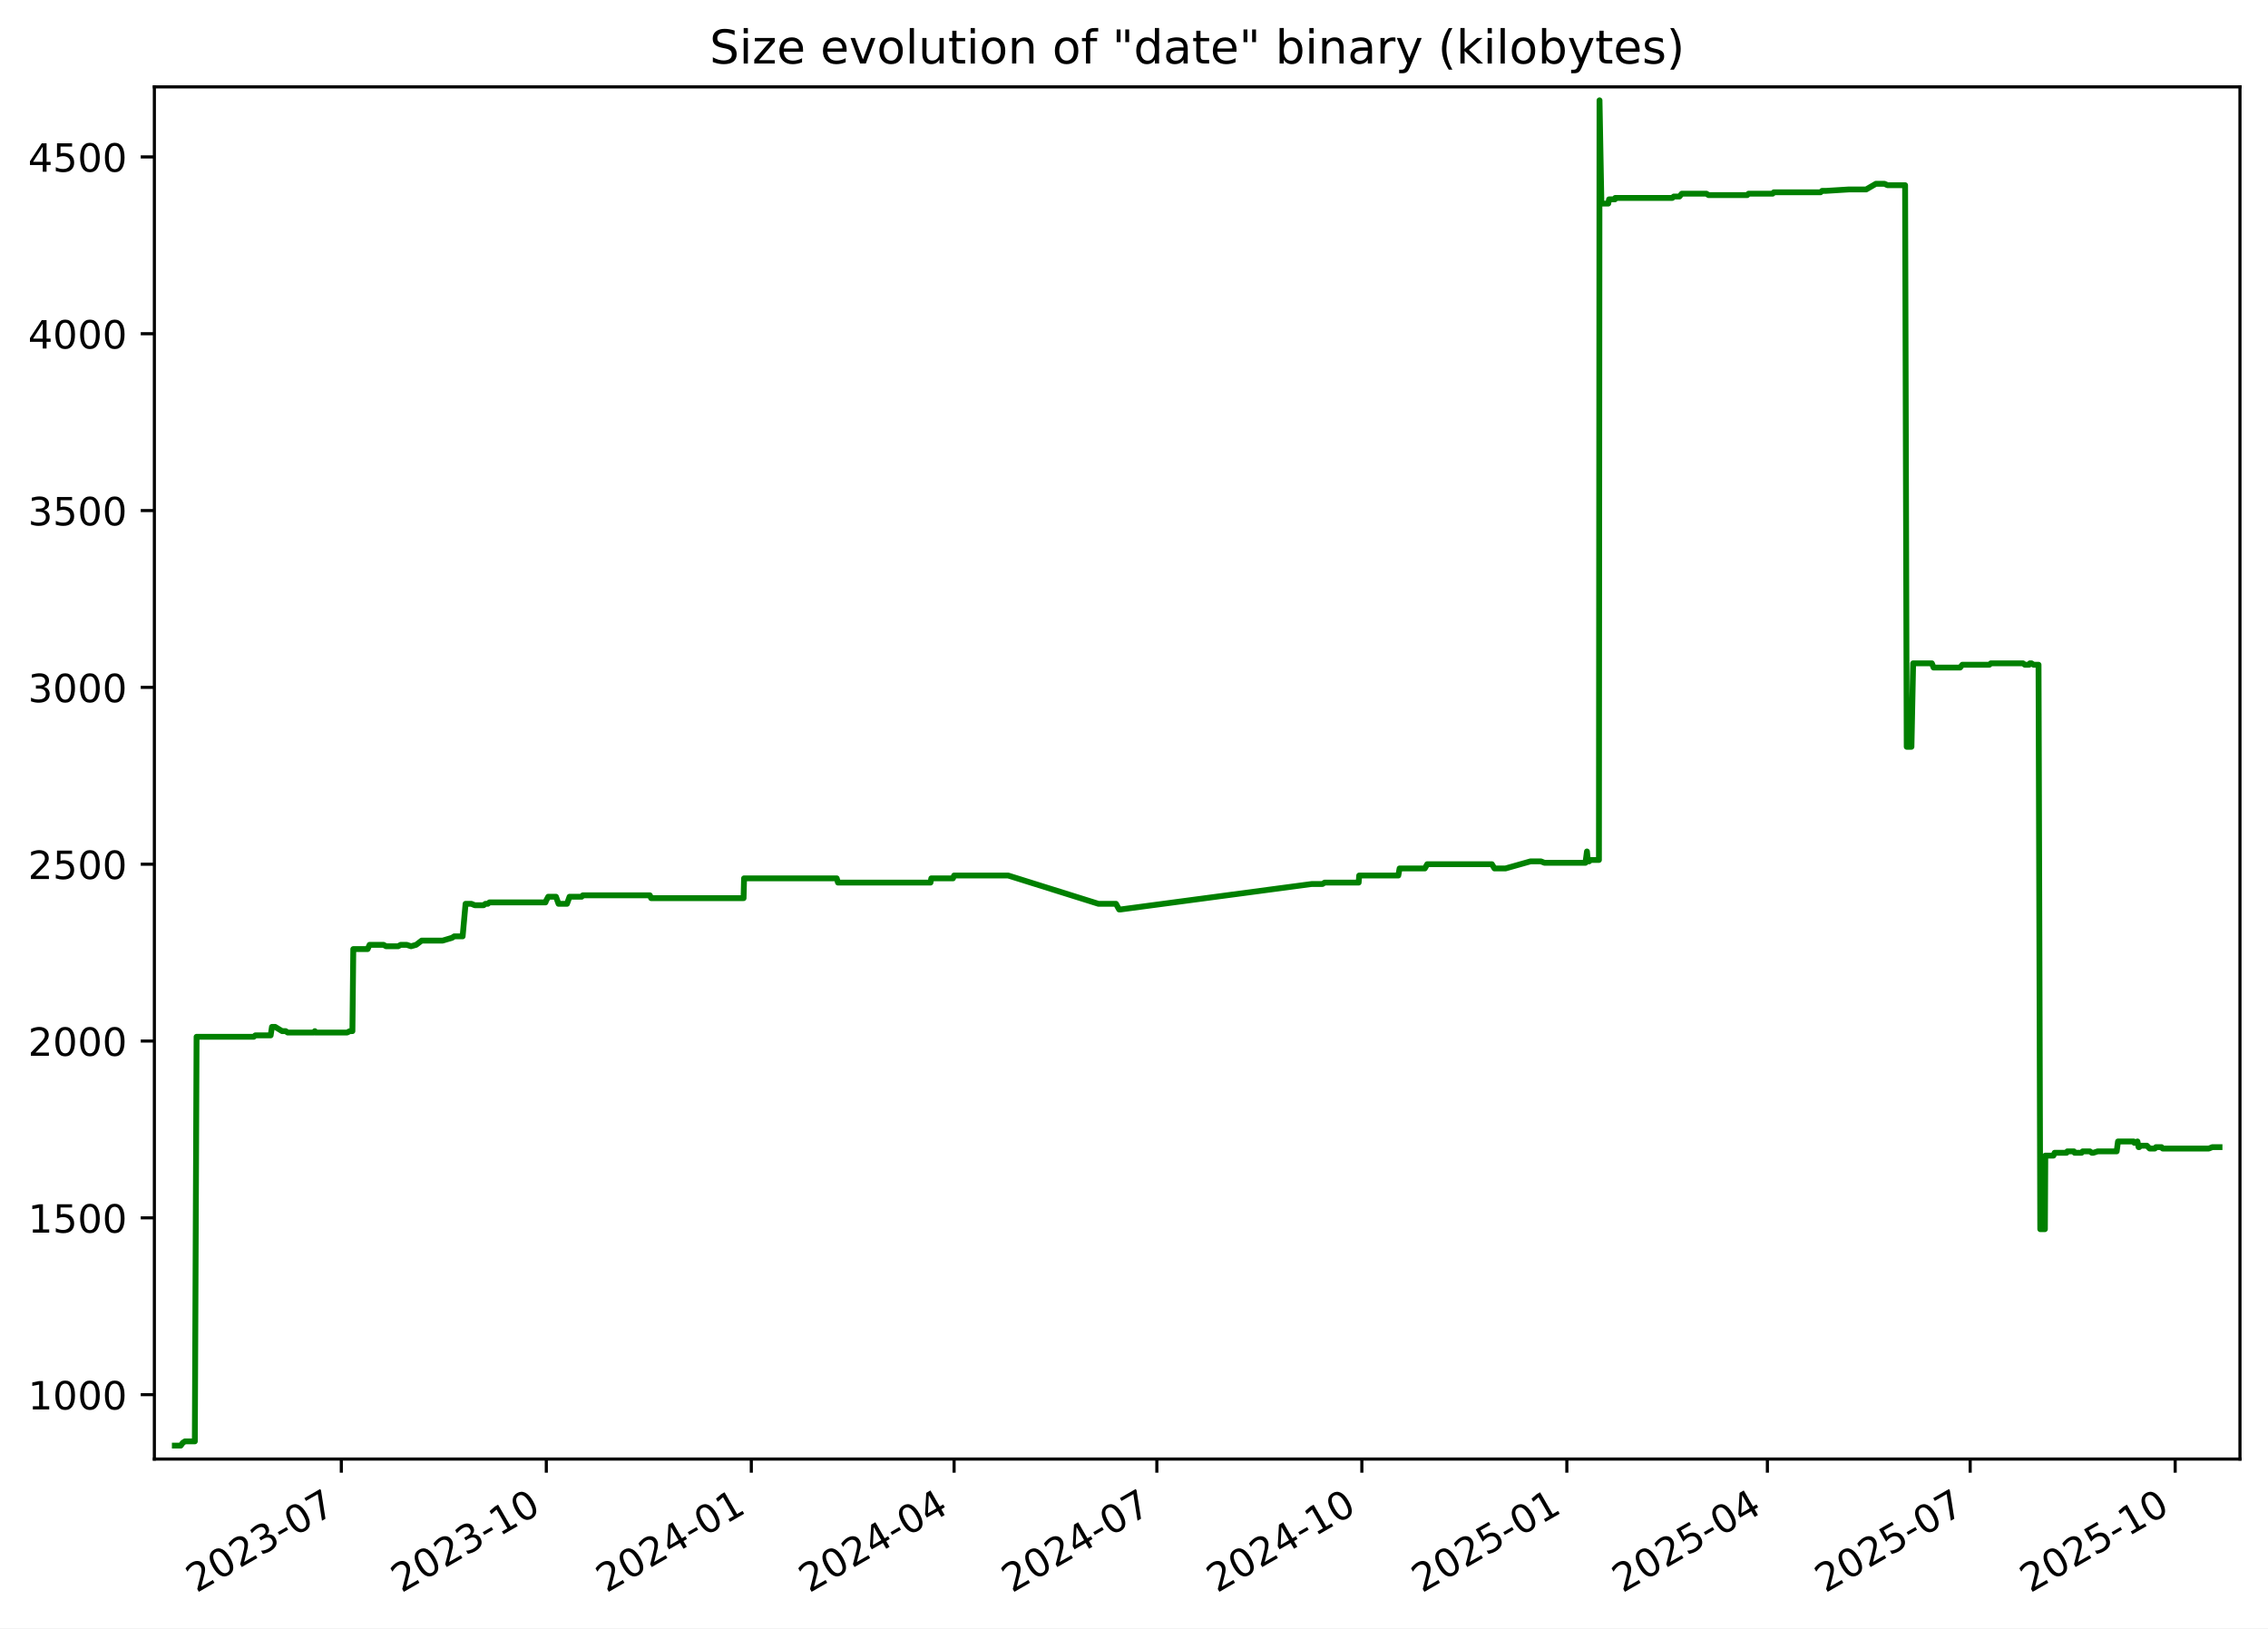
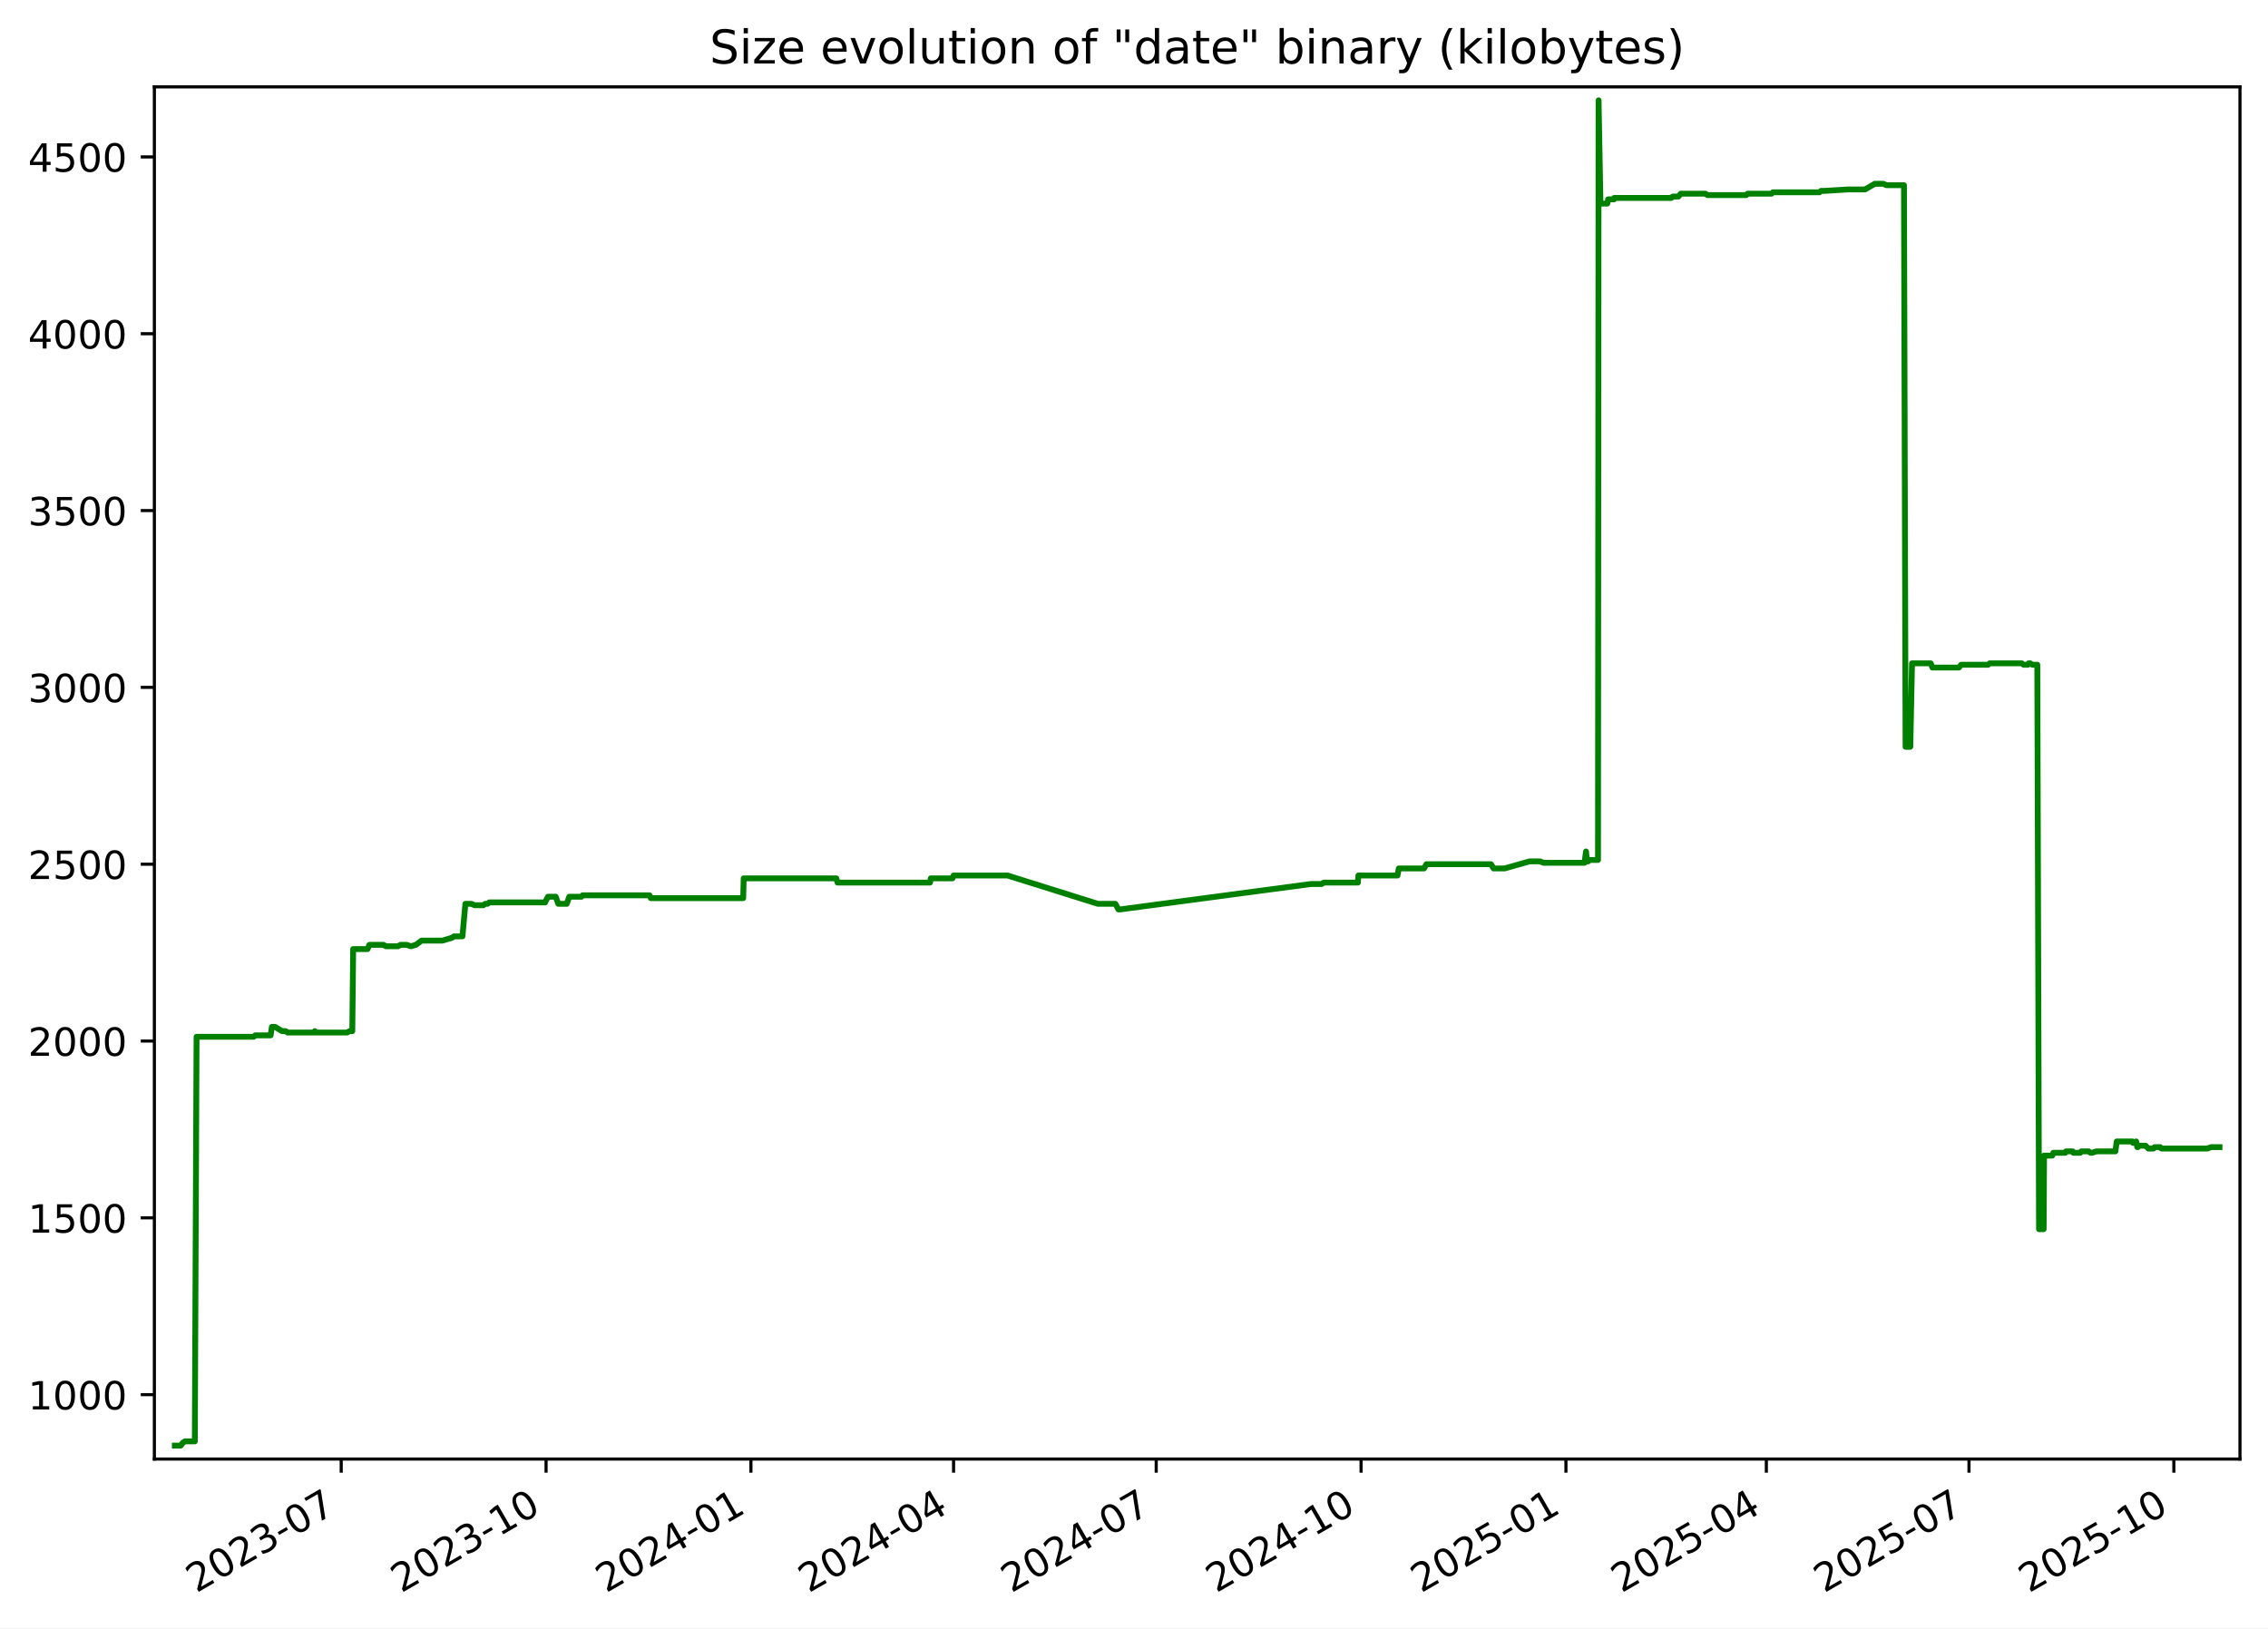
<svg xmlns="http://www.w3.org/2000/svg" xmlns:xlink="http://www.w3.org/1999/xlink" width="582.53pt" height="418.303pt" viewBox="0 0 582.53 418.303" version="1.1">
  <defs>
    <style type="text/css">*{stroke-linejoin: round; stroke-linecap: butt}</style>
  </defs>
  <g id="figure_1">
    <g id="patch_1">
      <path d="M -0 418.303  L 582.53 418.303  L 582.53 0  L -0 0  z " style="fill: #ffffff" />
    </g>
    <g id="axes_1">
      <g id="patch_2">
        <path d="M 39.65 374.83  L 575.33 374.83  L 575.33 22.318  L 39.65 22.318  z " style="fill: #ffffff" />
      </g>
      <g id="matplotlib.axis_1">
        <g id="xtick_1">
          <g id="line2d_1">
            <defs>
-               <path id="m3a521bac9c" d="M 0 0  L 0 3.5  " style="stroke: #000000; stroke-width: 0.8" />
+               <path id="m06712835b5" d="M 0 0  L 0 3.5  " style="stroke: #000000; stroke-width: 0.8" />
            </defs>
            <g>
-               <use xlink:href="#m3a521bac9c" x="87.666" y="374.83" style="stroke: #000000; stroke-width: 0.8" />
+               <use xlink:href="#m06712835b5" x="87.638" y="374.83" style="stroke: #000000; stroke-width: 0.8" />
            </g>
          </g>
          <g id="text_1">
-             <g transform="translate(50.44102 409.302) rotate(-30) scale(0.1 -0.1)">
+             <g transform="translate(50.41283 409.302) rotate(-30) scale(0.1 -0.1)">
              <defs>
                <path id="DejaVuSans-32" d="M 1228 531  L 3431 531  L 3431 0  L 469 0  L 469 531  Q 828 903 1448 1529  Q 2069 2156 2228 2338  Q 2531 2678 2651 2914  Q 2772 3150 2772 3378  Q 2772 3750 2511 3984  Q 2250 4219 1831 4219  Q 1534 4219 1204 4116  Q 875 4013 500 3803  L 500 4441  Q 881 4594 1212 4672  Q 1544 4750 1819 4750  Q 2544 4750 2975 4387  Q 3406 4025 3406 3419  Q 3406 3131 3298 2873  Q 3191 2616 2906 2266  Q 2828 2175 2409 1742  Q 1991 1309 1228 531  z " transform="scale(0.015625)" />
                <path id="DejaVuSans-30" d="M 2034 4250  Q 1547 4250 1301 3770  Q 1056 3291 1056 2328  Q 1056 1369 1301 889  Q 1547 409 2034 409  Q 2525 409 2770 889  Q 3016 1369 3016 2328  Q 3016 3291 2770 3770  Q 2525 4250 2034 4250  z M 2034 4750  Q 2819 4750 3233 4129  Q 3647 3509 3647 2328  Q 3647 1150 3233 529  Q 2819 -91 2034 -91  Q 1250 -91 836 529  Q 422 1150 422 2328  Q 422 3509 836 4129  Q 1250 4750 2034 4750  z " transform="scale(0.015625)" />
                <path id="DejaVuSans-33" d="M 2597 2516  Q 3050 2419 3304 2112  Q 3559 1806 3559 1356  Q 3559 666 3084 287  Q 2609 -91 1734 -91  Q 1441 -91 1130 -33  Q 819 25 488 141  L 488 750  Q 750 597 1062 519  Q 1375 441 1716 441  Q 2309 441 2620 675  Q 2931 909 2931 1356  Q 2931 1769 2642 2001  Q 2353 2234 1838 2234  L 1294 2234  L 1294 2753  L 1863 2753  Q 2328 2753 2575 2939  Q 2822 3125 2822 3475  Q 2822 3834 2567 4026  Q 2313 4219 1838 4219  Q 1578 4219 1281 4162  Q 984 4106 628 3988  L 628 4550  Q 988 4650 1302 4700  Q 1616 4750 1894 4750  Q 2613 4750 3031 4423  Q 3450 4097 3450 3541  Q 3450 3153 3228 2886  Q 3006 2619 2597 2516  z " transform="scale(0.015625)" />
                <path id="DejaVuSans-2d" d="M 313 2009  L 1997 2009  L 1997 1497  L 313 1497  L 313 2009  z " transform="scale(0.015625)" />
                <path id="DejaVuSans-37" d="M 525 4666  L 3525 4666  L 3525 4397  L 1831 0  L 1172 0  L 2766 4134  L 525 4134  L 525 4666  z " transform="scale(0.015625)" />
              </defs>
              <use xlink:href="#DejaVuSans-32" />
              <use xlink:href="#DejaVuSans-30" x="63.623" />
              <use xlink:href="#DejaVuSans-32" x="127.246" />
              <use xlink:href="#DejaVuSans-33" x="190.869" />
              <use xlink:href="#DejaVuSans-2d" x="254.492" />
              <use xlink:href="#DejaVuSans-30" x="290.576" />
              <use xlink:href="#DejaVuSans-37" x="354.199" />
            </g>
          </g>
        </g>
        <g id="xtick_2">
          <g id="line2d_2">
            <g>
-               <use xlink:href="#m3a521bac9c" x="140.319" y="374.83" style="stroke: #000000; stroke-width: 0.8" />
+               <use xlink:href="#m06712835b5" x="140.256" y="374.83" style="stroke: #000000; stroke-width: 0.8" />
            </g>
          </g>
          <g id="text_2">
-             <g transform="translate(103.0944 409.302) rotate(-30) scale(0.1 -0.1)">
+             <g transform="translate(103.0316 409.302) rotate(-30) scale(0.1 -0.1)">
              <defs>
                <path id="DejaVuSans-31" d="M 794 531  L 1825 531  L 1825 4091  L 703 3866  L 703 4441  L 1819 4666  L 2450 4666  L 2450 531  L 3481 531  L 3481 0  L 794 0  L 794 531  z " transform="scale(0.015625)" />
              </defs>
              <use xlink:href="#DejaVuSans-32" />
              <use xlink:href="#DejaVuSans-30" x="63.623" />
              <use xlink:href="#DejaVuSans-32" x="127.246" />
              <use xlink:href="#DejaVuSans-33" x="190.869" />
              <use xlink:href="#DejaVuSans-2d" x="254.492" />
              <use xlink:href="#DejaVuSans-31" x="290.576" />
              <use xlink:href="#DejaVuSans-30" x="354.199" />
            </g>
          </g>
        </g>
        <g id="xtick_3">
          <g id="line2d_3">
            <g>
-               <use xlink:href="#m3a521bac9c" x="192.973" y="374.83" style="stroke: #000000; stroke-width: 0.8" />
+               <use xlink:href="#m06712835b5" x="192.875" y="374.83" style="stroke: #000000; stroke-width: 0.8" />
            </g>
          </g>
          <g id="text_3">
-             <g transform="translate(155.7479 409.302) rotate(-30) scale(0.1 -0.1)">
+             <g transform="translate(155.6503 409.302) rotate(-30) scale(0.1 -0.1)">
              <defs>
                <path id="DejaVuSans-34" d="M 2419 4116  L 825 1625  L 2419 1625  L 2419 4116  z M 2253 4666  L 3047 4666  L 3047 1625  L 3713 1625  L 3713 1100  L 3047 1100  L 3047 0  L 2419 0  L 2419 1100  L 313 1100  L 313 1709  L 2253 4666  z " transform="scale(0.015625)" />
              </defs>
              <use xlink:href="#DejaVuSans-32" />
              <use xlink:href="#DejaVuSans-30" x="63.623" />
              <use xlink:href="#DejaVuSans-32" x="127.246" />
              <use xlink:href="#DejaVuSans-34" x="190.869" />
              <use xlink:href="#DejaVuSans-2d" x="254.492" />
              <use xlink:href="#DejaVuSans-30" x="290.576" />
              <use xlink:href="#DejaVuSans-31" x="354.199" />
            </g>
          </g>
        </g>
        <g id="xtick_4">
          <g id="line2d_4">
            <g>
-               <use xlink:href="#m3a521bac9c" x="245.054" y="374.83" style="stroke: #000000; stroke-width: 0.8" />
+               <use xlink:href="#m06712835b5" x="244.922" y="374.83" style="stroke: #000000; stroke-width: 0.8" />
            </g>
          </g>
          <g id="text_4">
-             <g transform="translate(207.829 409.302) rotate(-30) scale(0.1 -0.1)">
+             <g transform="translate(207.6971 409.302) rotate(-30) scale(0.1 -0.1)">
              <use xlink:href="#DejaVuSans-32" />
              <use xlink:href="#DejaVuSans-30" x="63.623" />
              <use xlink:href="#DejaVuSans-32" x="127.246" />
              <use xlink:href="#DejaVuSans-34" x="190.869" />
              <use xlink:href="#DejaVuSans-2d" x="254.492" />
              <use xlink:href="#DejaVuSans-30" x="290.576" />
              <use xlink:href="#DejaVuSans-34" x="354.199" />
            </g>
          </g>
        </g>
        <g id="xtick_5">
          <g id="line2d_5">
            <g>
-               <use xlink:href="#m3a521bac9c" x="297.135" y="374.83" style="stroke: #000000; stroke-width: 0.8" />
+               <use xlink:href="#m06712835b5" x="296.969" y="374.83" style="stroke: #000000; stroke-width: 0.8" />
            </g>
          </g>
          <g id="text_5">
-             <g transform="translate(259.9101 409.302) rotate(-30) scale(0.1 -0.1)">
+             <g transform="translate(259.7439 409.302) rotate(-30) scale(0.1 -0.1)">
              <use xlink:href="#DejaVuSans-32" />
              <use xlink:href="#DejaVuSans-30" x="63.623" />
              <use xlink:href="#DejaVuSans-32" x="127.246" />
              <use xlink:href="#DejaVuSans-34" x="190.869" />
              <use xlink:href="#DejaVuSans-2d" x="254.492" />
              <use xlink:href="#DejaVuSans-30" x="290.576" />
              <use xlink:href="#DejaVuSans-37" x="354.199" />
            </g>
          </g>
        </g>
        <g id="xtick_6">
          <g id="line2d_6">
            <g>
-               <use xlink:href="#m3a521bac9c" x="349.788" y="374.83" style="stroke: #000000; stroke-width: 0.8" />
+               <use xlink:href="#m06712835b5" x="349.587" y="374.83" style="stroke: #000000; stroke-width: 0.8" />
            </g>
          </g>
          <g id="text_6">
-             <g transform="translate(312.5635 409.302) rotate(-30) scale(0.1 -0.1)">
+             <g transform="translate(312.3626 409.302) rotate(-30) scale(0.1 -0.1)">
              <use xlink:href="#DejaVuSans-32" />
              <use xlink:href="#DejaVuSans-30" x="63.623" />
              <use xlink:href="#DejaVuSans-32" x="127.246" />
              <use xlink:href="#DejaVuSans-34" x="190.869" />
              <use xlink:href="#DejaVuSans-2d" x="254.492" />
              <use xlink:href="#DejaVuSans-31" x="290.576" />
              <use xlink:href="#DejaVuSans-30" x="354.199" />
            </g>
          </g>
        </g>
        <g id="xtick_7">
          <g id="line2d_7">
            <g>
-               <use xlink:href="#m3a521bac9c" x="402.442" y="374.83" style="stroke: #000000; stroke-width: 0.8" />
+               <use xlink:href="#m06712835b5" x="402.206" y="374.83" style="stroke: #000000; stroke-width: 0.8" />
            </g>
          </g>
          <g id="text_7">
-             <g transform="translate(365.2169 409.302) rotate(-30) scale(0.1 -0.1)">
+             <g transform="translate(364.9813 409.302) rotate(-30) scale(0.1 -0.1)">
              <defs>
                <path id="DejaVuSans-35" d="M 691 4666  L 3169 4666  L 3169 4134  L 1269 4134  L 1269 2991  Q 1406 3038 1543 3061  Q 1681 3084 1819 3084  Q 2600 3084 3056 2656  Q 3513 2228 3513 1497  Q 3513 744 3044 326  Q 2575 -91 1722 -91  Q 1428 -91 1123 -41  Q 819 9 494 109  L 494 744  Q 775 591 1075 516  Q 1375 441 1709 441  Q 2250 441 2565 725  Q 2881 1009 2881 1497  Q 2881 1984 2565 2268  Q 2250 2553 1709 2553  Q 1456 2553 1204 2497  Q 953 2441 691 2322  L 691 4666  z " transform="scale(0.015625)" />
              </defs>
              <use xlink:href="#DejaVuSans-32" />
              <use xlink:href="#DejaVuSans-30" x="63.623" />
              <use xlink:href="#DejaVuSans-32" x="127.246" />
              <use xlink:href="#DejaVuSans-35" x="190.869" />
              <use xlink:href="#DejaVuSans-2d" x="254.492" />
              <use xlink:href="#DejaVuSans-30" x="290.576" />
              <use xlink:href="#DejaVuSans-31" x="354.199" />
            </g>
          </g>
        </g>
        <g id="xtick_8">
          <g id="line2d_8">
            <g>
-               <use xlink:href="#m3a521bac9c" x="453.951" y="374.83" style="stroke: #000000; stroke-width: 0.8" />
+               <use xlink:href="#m06712835b5" x="453.681" y="374.83" style="stroke: #000000; stroke-width: 0.8" />
            </g>
          </g>
          <g id="text_8">
-             <g transform="translate(416.7257 409.302) rotate(-30) scale(0.1 -0.1)">
+             <g transform="translate(416.4562 409.302) rotate(-30) scale(0.1 -0.1)">
              <use xlink:href="#DejaVuSans-32" />
              <use xlink:href="#DejaVuSans-30" x="63.623" />
              <use xlink:href="#DejaVuSans-32" x="127.246" />
              <use xlink:href="#DejaVuSans-35" x="190.869" />
              <use xlink:href="#DejaVuSans-2d" x="254.492" />
              <use xlink:href="#DejaVuSans-30" x="290.576" />
              <use xlink:href="#DejaVuSans-34" x="354.199" />
            </g>
          </g>
        </g>
        <g id="xtick_9">
          <g id="line2d_9">
            <g>
-               <use xlink:href="#m3a521bac9c" x="506.032" y="374.83" style="stroke: #000000; stroke-width: 0.8" />
+               <use xlink:href="#m06712835b5" x="505.728" y="374.83" style="stroke: #000000; stroke-width: 0.8" />
            </g>
          </g>
          <g id="text_9">
-             <g transform="translate(468.8068 409.302) rotate(-30) scale(0.1 -0.1)">
+             <g transform="translate(468.503 409.302) rotate(-30) scale(0.1 -0.1)">
              <use xlink:href="#DejaVuSans-32" />
              <use xlink:href="#DejaVuSans-30" x="63.623" />
              <use xlink:href="#DejaVuSans-32" x="127.246" />
              <use xlink:href="#DejaVuSans-35" x="190.869" />
              <use xlink:href="#DejaVuSans-2d" x="254.492" />
              <use xlink:href="#DejaVuSans-30" x="290.576" />
              <use xlink:href="#DejaVuSans-37" x="354.199" />
            </g>
          </g>
        </g>
        <g id="xtick_10">
          <g id="line2d_10">
            <g>
-               <use xlink:href="#m3a521bac9c" x="558.685" y="374.83" style="stroke: #000000; stroke-width: 0.8" />
+               <use xlink:href="#m06712835b5" x="558.347" y="374.83" style="stroke: #000000; stroke-width: 0.8" />
            </g>
          </g>
          <g id="text_10">
-             <g transform="translate(521.4603 409.302) rotate(-30) scale(0.1 -0.1)">
+             <g transform="translate(521.1217 409.302) rotate(-30) scale(0.1 -0.1)">
              <use xlink:href="#DejaVuSans-32" />
              <use xlink:href="#DejaVuSans-30" x="63.623" />
              <use xlink:href="#DejaVuSans-32" x="127.246" />
              <use xlink:href="#DejaVuSans-35" x="190.869" />
              <use xlink:href="#DejaVuSans-2d" x="254.492" />
              <use xlink:href="#DejaVuSans-31" x="290.576" />
              <use xlink:href="#DejaVuSans-30" x="354.199" />
            </g>
          </g>
        </g>
      </g>
      <g id="matplotlib.axis_2">
        <g id="ytick_1">
          <g id="line2d_11">
            <defs>
-               <path id="m4d1a396b92" d="M 0 0  L -3.5 0  " style="stroke: #000000; stroke-width: 0.8" />
+               <path id="m990207b779" d="M 0 0  L -3.5 0  " style="stroke: #000000; stroke-width: 0.8" />
            </defs>
            <g>
-               <use xlink:href="#m4d1a396b92" x="39.65" y="358.291" style="stroke: #000000; stroke-width: 0.8" />
+               <use xlink:href="#m990207b779" x="39.65" y="358.291" style="stroke: #000000; stroke-width: 0.8" />
            </g>
          </g>
          <g id="text_11">
            <g transform="translate(7.2 362.0907) scale(0.1 -0.1)">
              <use xlink:href="#DejaVuSans-31" />
              <use xlink:href="#DejaVuSans-30" x="63.623" />
              <use xlink:href="#DejaVuSans-30" x="127.246" />
              <use xlink:href="#DejaVuSans-30" x="190.869" />
            </g>
          </g>
        </g>
        <g id="ytick_2">
          <g id="line2d_12">
            <g>
-               <use xlink:href="#m4d1a396b92" x="39.65" y="312.866" style="stroke: #000000; stroke-width: 0.8" />
+               <use xlink:href="#m990207b779" x="39.65" y="312.866" style="stroke: #000000; stroke-width: 0.8" />
            </g>
          </g>
          <g id="text_12">
            <g transform="translate(7.2 316.6648) scale(0.1 -0.1)">
              <use xlink:href="#DejaVuSans-31" />
              <use xlink:href="#DejaVuSans-35" x="63.623" />
              <use xlink:href="#DejaVuSans-30" x="127.246" />
              <use xlink:href="#DejaVuSans-30" x="190.869" />
            </g>
          </g>
        </g>
        <g id="ytick_3">
          <g id="line2d_13">
            <g>
-               <use xlink:href="#m4d1a396b92" x="39.65" y="267.44" style="stroke: #000000; stroke-width: 0.8" />
+               <use xlink:href="#m990207b779" x="39.65" y="267.44" style="stroke: #000000; stroke-width: 0.8" />
            </g>
          </g>
          <g id="text_13">
            <g transform="translate(7.2 271.239) scale(0.1 -0.1)">
              <use xlink:href="#DejaVuSans-32" />
              <use xlink:href="#DejaVuSans-30" x="63.623" />
              <use xlink:href="#DejaVuSans-30" x="127.246" />
              <use xlink:href="#DejaVuSans-30" x="190.869" />
            </g>
          </g>
        </g>
        <g id="ytick_4">
          <g id="line2d_14">
            <g>
-               <use xlink:href="#m4d1a396b92" x="39.65" y="222.014" style="stroke: #000000; stroke-width: 0.8" />
+               <use xlink:href="#m990207b779" x="39.65" y="222.014" style="stroke: #000000; stroke-width: 0.8" />
            </g>
          </g>
          <g id="text_14">
            <g transform="translate(7.2 225.8131) scale(0.1 -0.1)">
              <use xlink:href="#DejaVuSans-32" />
              <use xlink:href="#DejaVuSans-35" x="63.623" />
              <use xlink:href="#DejaVuSans-30" x="127.246" />
              <use xlink:href="#DejaVuSans-30" x="190.869" />
            </g>
          </g>
        </g>
        <g id="ytick_5">
          <g id="line2d_15">
            <g>
-               <use xlink:href="#m4d1a396b92" x="39.65" y="176.588" style="stroke: #000000; stroke-width: 0.8" />
+               <use xlink:href="#m990207b779" x="39.65" y="176.588" style="stroke: #000000; stroke-width: 0.8" />
            </g>
          </g>
          <g id="text_15">
            <g transform="translate(7.2 180.3872) scale(0.1 -0.1)">
              <use xlink:href="#DejaVuSans-33" />
              <use xlink:href="#DejaVuSans-30" x="63.623" />
              <use xlink:href="#DejaVuSans-30" x="127.246" />
              <use xlink:href="#DejaVuSans-30" x="190.869" />
            </g>
          </g>
        </g>
        <g id="ytick_6">
          <g id="line2d_16">
            <g>
-               <use xlink:href="#m4d1a396b92" x="39.65" y="131.162" style="stroke: #000000; stroke-width: 0.8" />
+               <use xlink:href="#m990207b779" x="39.65" y="131.162" style="stroke: #000000; stroke-width: 0.8" />
            </g>
          </g>
          <g id="text_16">
            <g transform="translate(7.2 134.9614) scale(0.1 -0.1)">
              <use xlink:href="#DejaVuSans-33" />
              <use xlink:href="#DejaVuSans-35" x="63.623" />
              <use xlink:href="#DejaVuSans-30" x="127.246" />
              <use xlink:href="#DejaVuSans-30" x="190.869" />
            </g>
          </g>
        </g>
        <g id="ytick_7">
          <g id="line2d_17">
            <g>
-               <use xlink:href="#m4d1a396b92" x="39.65" y="85.736" style="stroke: #000000; stroke-width: 0.8" />
+               <use xlink:href="#m990207b779" x="39.65" y="85.736" style="stroke: #000000; stroke-width: 0.8" />
            </g>
          </g>
          <g id="text_17">
            <g transform="translate(7.2 89.53549) scale(0.1 -0.1)">
              <use xlink:href="#DejaVuSans-34" />
              <use xlink:href="#DejaVuSans-30" x="63.623" />
              <use xlink:href="#DejaVuSans-30" x="127.246" />
              <use xlink:href="#DejaVuSans-30" x="190.869" />
            </g>
          </g>
        </g>
        <g id="ytick_8">
          <g id="line2d_18">
            <g>
-               <use xlink:href="#m4d1a396b92" x="39.65" y="40.31" style="stroke: #000000; stroke-width: 0.8" />
+               <use xlink:href="#m990207b779" x="39.65" y="40.31" style="stroke: #000000; stroke-width: 0.8" />
            </g>
          </g>
          <g id="text_18">
            <g transform="translate(7.2 44.10962) scale(0.1 -0.1)">
              <use xlink:href="#DejaVuSans-34" />
              <use xlink:href="#DejaVuSans-35" x="63.623" />
              <use xlink:href="#DejaVuSans-30" x="127.246" />
              <use xlink:href="#DejaVuSans-30" x="190.869" />
            </g>
          </g>
        </g>
      </g>
      <g id="line2d_19">
-         <path d="M 44.902 371.374  L 46.417 371.374  L 46.947 370.647  L 47.52 370.284  L 50.044 370.284  L 50.49 266.35  L 65.169 266.35  L 65.578 265.986  L 69.519 265.986  L 69.854 263.806  L 70.672 263.806  L 72.456 264.896  L 73.375 264.896  L 73.884 265.259  L 80.621 265.259  L 80.865 264.896  L 81.009 265.259  L 89.166 265.259  L 89.83 264.896  L 90.517 264.896  L 90.742 243.818  L 94.425 243.818  L 94.923 242.728  L 98.517 242.728  L 99.157 243.091  L 102.265 243.091  L 102.914 242.728  L 104.48 242.728  L 105.577 243.091  L 106.875 242.728  L 108.312 241.638  L 113.697 241.638  L 116.133 240.911  L 116.669 240.548  L 118.828 240.548  L 119.581 232.189  L 121.08 232.189  L 121.946 232.553  L 124.212 232.553  L 124.676 232.189  L 125.285 232.189  L 125.705 231.826  L 140.104 231.826  L 140.231 231.462  L 140.812 230.372  L 142.798 230.372  L 143.461 232.189  L 145.633 232.189  L 146.284 230.372  L 149.392 230.372  L 149.694 230.009  L 166.914 230.009  L 167.242 230.736  L 190.987 230.736  L 191.11 225.648  L 214.913 225.648  L 215.234 226.738  L 238.998 226.738  L 239.202 225.648  L 244.768 225.648  L 245.058 224.921  L 258.95 224.921  L 282.147 232.189  L 286.636 232.189  L 287.442 233.643  L 287.791 233.643  L 336.903 227.102  L 339.662 227.102  L 340.235 226.738  L 348.968 226.738  L 349.105 224.921  L 359.149 224.921  L 359.483 223.104  L 365.961 223.104  L 366.58 222.014  L 383.184 222.014  L 383.856 223.104  L 386.674 223.104  L 393.102 221.287  L 395.783 221.287  L 396.688 221.65  L 407.224 221.65  L 407.605 218.743  L 407.845 221.287  L 408.149 221.287  L 408.572 220.924  L 410.684 220.924  L 410.832 25.774  L 411.309 51.939  L 411.547 52.303  L 413.077 52.303  L 413.284 51.213  L 414.783 51.213  L 414.862 50.849  L 429.53 50.849  L 429.91 50.486  L 431.36 50.486  L 431.961 49.759  L 438.29 49.759  L 438.829 50.122  L 448.769 50.122  L 449.121 49.759  L 455.289 49.759  L 455.626 49.396  L 467.607 49.396  L 468.005 49.032  L 469.032 49.032  L 474.889 48.669  L 479.317 48.669  L 481.818 47.215  L 484.033 47.215  L 484.79 47.579  L 489.322 47.579  L 489.737 191.851  L 490.951 191.851  L 491.386 170.41  L 496.2 170.41  L 496.635 171.5  L 503.44 171.5  L 504.025 170.773  L 510.96 170.773  L 511.354 170.41  L 519.6 170.41  L 520.08 170.773  L 521.168 170.773  L 521.374 170.41  L 521.778 170.41  L 522.319 170.773  L 523.594 170.773  L 524.037 315.773  L 525.226 315.773  L 525.328 296.876  L 527.424 296.876  L 527.725 296.149  L 530.796 296.149  L 530.992 295.785  L 532.68 295.785  L 532.857 296.149  L 534.647 296.149  L 534.931 295.785  L 536.785 295.785  L 537.283 296.149  L 537.672 296.149  L 538.782 295.785  L 543.663 295.785  L 544.003 293.242  L 548.029 293.242  L 548.202 293.605  L 549.002 293.242  L 549.284 294.695  L 549.453 294.695  L 549.77 294.332  L 551.43 294.332  L 552.14 295.059  L 553.466 295.059  L 553.765 294.695  L 555.171 294.695  L 555.475 295.059  L 567.34 295.059  L 568.252 294.695  L 570.078 294.695  L 570.078 294.695  " clip-path="url(#p744a8fe2a0)" style="fill: none; stroke: #008000; stroke-width: 1.5; stroke-linecap: square" />
+         <path d="M 44.902 371.374  L 46.416 371.374  L 46.945 370.647  L 47.519 370.284  L 50.041 370.284  L 50.486 266.35  L 65.156 266.35  L 65.564 265.986  L 69.503 265.986  L 69.838 263.806  L 70.655 263.806  L 72.438 264.896  L 73.356 264.896  L 73.865 265.259  L 80.598 265.259  L 80.841 264.896  L 80.986 265.259  L 89.137 265.259  L 89.8 264.896  L 90.487 264.896  L 90.712 243.818  L 94.392 243.818  L 94.89 242.728  L 98.482 242.728  L 99.121 243.091  L 102.227 243.091  L 102.876 242.728  L 104.441 242.728  L 105.537 243.091  L 106.834 242.728  L 108.271 241.638  L 113.652 241.638  L 116.086 240.911  L 116.622 240.548  L 118.779 240.548  L 119.532 232.189  L 121.03 232.189  L 121.895 232.553  L 124.159 232.553  L 124.624 232.189  L 125.232 232.189  L 125.652 231.826  L 140.041 231.826  L 140.168 231.462  L 140.749 230.372  L 142.733 230.372  L 143.396 232.189  L 145.567 232.189  L 146.217 230.372  L 149.323 230.372  L 149.625 230.009  L 166.834 230.009  L 167.161 230.736  L 190.89 230.736  L 191.014 225.648  L 214.801 225.648  L 215.122 226.738  L 238.87 226.738  L 239.074 225.648  L 244.636 225.648  L 244.926 224.921  L 258.809 224.921  L 281.99 232.189  L 286.477 232.189  L 287.282 233.643  L 287.631 233.643  L 336.71 227.102  L 339.468 227.102  L 340.041 226.738  L 348.768 226.738  L 348.904 224.921  L 358.942 224.921  L 359.275 223.104  L 365.75 223.104  L 366.368 222.014  L 382.961 222.014  L 383.633 223.104  L 386.449 223.104  L 392.873 221.287  L 395.551 221.287  L 396.456 221.65  L 406.985 221.65  L 407.366 218.743  L 407.606 221.287  L 407.91 221.287  L 408.332 220.924  L 410.443 220.924  L 410.591 25.774  L 411.067 51.939  L 411.306 52.303  L 412.834 52.303  L 413.041 51.213  L 414.539 51.213  L 414.618 50.849  L 429.276 50.849  L 429.657 50.486  L 431.105 50.486  L 431.706 49.759  L 438.031 49.759  L 438.57 50.122  L 448.503 50.122  L 448.855 49.759  L 455.019 49.759  L 455.356 49.396  L 467.329 49.396  L 467.727 49.032  L 468.753 49.032  L 474.606 48.669  L 479.031 48.669  L 481.53 47.215  L 483.744 47.215  L 484.5 47.579  L 489.03 47.579  L 489.443 191.851  L 490.658 191.851  L 491.092 170.41  L 495.903 170.41  L 496.337 171.5  L 503.138 171.5  L 503.722 170.773  L 510.653 170.773  L 511.046 170.41  L 519.287 170.41  L 519.767 170.773  L 520.854 170.773  L 521.06 170.41  L 521.464 170.41  L 522.004 170.773  L 523.278 170.773  L 523.722 315.773  L 524.909 315.773  L 525.011 296.876  L 527.106 296.876  L 527.407 296.149  L 530.476 296.149  L 530.671 295.785  L 532.359 295.785  L 532.535 296.149  L 534.324 296.149  L 534.609 295.785  L 536.46 295.785  L 536.958 296.149  L 537.347 296.149  L 538.456 295.785  L 543.334 295.785  L 543.674 293.242  L 547.698 293.242  L 547.871 293.605  L 548.669 293.242  L 548.952 294.695  L 549.12 294.695  L 549.437 294.332  L 551.097 294.332  L 551.806 295.059  L 553.131 295.059  L 553.429 294.695  L 554.835 294.695  L 555.139 295.059  L 566.995 295.059  L 567.908 294.695  L 570.078 294.695  L 570.078 294.695  " clip-path="url(#p039448fcb6)" style="fill: none; stroke: #008000; stroke-width: 1.5; stroke-linecap: square" />
      </g>
      <g id="patch_3">
        <path d="M 39.65 374.83  L 39.65 22.318  " style="fill: none; stroke: #000000; stroke-width: 0.8; stroke-linejoin: miter; stroke-linecap: square" />
      </g>
      <g id="patch_4">
        <path d="M 575.33 374.83  L 575.33 22.318  " style="fill: none; stroke: #000000; stroke-width: 0.8; stroke-linejoin: miter; stroke-linecap: square" />
      </g>
      <g id="patch_5">
        <path d="M 39.65 374.83  L 575.33 374.83  " style="fill: none; stroke: #000000; stroke-width: 0.8; stroke-linejoin: miter; stroke-linecap: square" />
      </g>
      <g id="patch_6">
        <path d="M 39.65 22.318  L 575.33 22.318  " style="fill: none; stroke: #000000; stroke-width: 0.8; stroke-linejoin: miter; stroke-linecap: square" />
      </g>
      <g id="text_19">
        <g transform="translate(182.2644 16.31812) scale(0.12 -0.12)">
          <defs>
            <path id="DejaVuSans-53" d="M 3425 4513  L 3425 3897  Q 3066 4069 2747 4153  Q 2428 4238 2131 4238  Q 1616 4238 1336 4038  Q 1056 3838 1056 3469  Q 1056 3159 1242 3001  Q 1428 2844 1947 2747  L 2328 2669  Q 3034 2534 3370 2195  Q 3706 1856 3706 1288  Q 3706 609 3251 259  Q 2797 -91 1919 -91  Q 1588 -91 1214 -16  Q 841 59 441 206  L 441 856  Q 825 641 1194 531  Q 1563 422 1919 422  Q 2459 422 2753 634  Q 3047 847 3047 1241  Q 3047 1584 2836 1778  Q 2625 1972 2144 2069  L 1759 2144  Q 1053 2284 737 2584  Q 422 2884 422 3419  Q 422 4038 858 4394  Q 1294 4750 2059 4750  Q 2388 4750 2728 4690  Q 3069 4631 3425 4513  z " transform="scale(0.015625)" />
            <path id="DejaVuSans-69" d="M 603 3500  L 1178 3500  L 1178 0  L 603 0  L 603 3500  z M 603 4863  L 1178 4863  L 1178 4134  L 603 4134  L 603 4863  z " transform="scale(0.015625)" />
            <path id="DejaVuSans-7a" d="M 353 3500  L 3084 3500  L 3084 2975  L 922 459  L 3084 459  L 3084 0  L 275 0  L 275 525  L 2438 3041  L 353 3041  L 353 3500  z " transform="scale(0.015625)" />
            <path id="DejaVuSans-65" d="M 3597 1894  L 3597 1613  L 953 1613  Q 991 1019 1311 708  Q 1631 397 2203 397  Q 2534 397 2845 478  Q 3156 559 3463 722  L 3463 178  Q 3153 47 2828 -22  Q 2503 -91 2169 -91  Q 1331 -91 842 396  Q 353 884 353 1716  Q 353 2575 817 3079  Q 1281 3584 2069 3584  Q 2775 3584 3186 3129  Q 3597 2675 3597 1894  z M 3022 2063  Q 3016 2534 2758 2815  Q 2500 3097 2075 3097  Q 1594 3097 1305 2825  Q 1016 2553 972 2059  L 3022 2063  z " transform="scale(0.015625)" />
            <path id="DejaVuSans-20" transform="scale(0.015625)" />
            <path id="DejaVuSans-76" d="M 191 3500  L 800 3500  L 1894 563  L 2988 3500  L 3597 3500  L 2284 0  L 1503 0  L 191 3500  z " transform="scale(0.015625)" />
            <path id="DejaVuSans-6f" d="M 1959 3097  Q 1497 3097 1228 2736  Q 959 2375 959 1747  Q 959 1119 1226 758  Q 1494 397 1959 397  Q 2419 397 2687 759  Q 2956 1122 2956 1747  Q 2956 2369 2687 2733  Q 2419 3097 1959 3097  z M 1959 3584  Q 2709 3584 3137 3096  Q 3566 2609 3566 1747  Q 3566 888 3137 398  Q 2709 -91 1959 -91  Q 1206 -91 779 398  Q 353 888 353 1747  Q 353 2609 779 3096  Q 1206 3584 1959 3584  z " transform="scale(0.015625)" />
            <path id="DejaVuSans-6c" d="M 603 4863  L 1178 4863  L 1178 0  L 603 0  L 603 4863  z " transform="scale(0.015625)" />
            <path id="DejaVuSans-75" d="M 544 1381  L 544 3500  L 1119 3500  L 1119 1403  Q 1119 906 1312 657  Q 1506 409 1894 409  Q 2359 409 2629 706  Q 2900 1003 2900 1516  L 2900 3500  L 3475 3500  L 3475 0  L 2900 0  L 2900 538  Q 2691 219 2414 64  Q 2138 -91 1772 -91  Q 1169 -91 856 284  Q 544 659 544 1381  z M 1991 3584  L 1991 3584  z " transform="scale(0.015625)" />
            <path id="DejaVuSans-74" d="M 1172 4494  L 1172 3500  L 2356 3500  L 2356 3053  L 1172 3053  L 1172 1153  Q 1172 725 1289 603  Q 1406 481 1766 481  L 2356 481  L 2356 0  L 1766 0  Q 1100 0 847 248  Q 594 497 594 1153  L 594 3053  L 172 3053  L 172 3500  L 594 3500  L 594 4494  L 1172 4494  z " transform="scale(0.015625)" />
            <path id="DejaVuSans-6e" d="M 3513 2113  L 3513 0  L 2938 0  L 2938 2094  Q 2938 2591 2744 2837  Q 2550 3084 2163 3084  Q 1697 3084 1428 2787  Q 1159 2491 1159 1978  L 1159 0  L 581 0  L 581 3500  L 1159 3500  L 1159 2956  Q 1366 3272 1645 3428  Q 1925 3584 2291 3584  Q 2894 3584 3203 3211  Q 3513 2838 3513 2113  z " transform="scale(0.015625)" />
            <path id="DejaVuSans-66" d="M 2375 4863  L 2375 4384  L 1825 4384  Q 1516 4384 1395 4259  Q 1275 4134 1275 3809  L 1275 3500  L 2222 3500  L 2222 3053  L 1275 3053  L 1275 0  L 697 0  L 697 3053  L 147 3053  L 147 3500  L 697 3500  L 697 3744  Q 697 4328 969 4595  Q 1241 4863 1831 4863  L 2375 4863  z " transform="scale(0.015625)" />
            <path id="DejaVuSans-22" d="M 1147 4666  L 1147 2931  L 616 2931  L 616 4666  L 1147 4666  z M 2328 4666  L 2328 2931  L 1797 2931  L 1797 4666  L 2328 4666  z " transform="scale(0.015625)" />
            <path id="DejaVuSans-64" d="M 2906 2969  L 2906 4863  L 3481 4863  L 3481 0  L 2906 0  L 2906 525  Q 2725 213 2448 61  Q 2172 -91 1784 -91  Q 1150 -91 751 415  Q 353 922 353 1747  Q 353 2572 751 3078  Q 1150 3584 1784 3584  Q 2172 3584 2448 3432  Q 2725 3281 2906 2969  z M 947 1747  Q 947 1113 1208 752  Q 1469 391 1925 391  Q 2381 391 2643 752  Q 2906 1113 2906 1747  Q 2906 2381 2643 2742  Q 2381 3103 1925 3103  Q 1469 3103 1208 2742  Q 947 2381 947 1747  z " transform="scale(0.015625)" />
            <path id="DejaVuSans-61" d="M 2194 1759  Q 1497 1759 1228 1600  Q 959 1441 959 1056  Q 959 750 1161 570  Q 1363 391 1709 391  Q 2188 391 2477 730  Q 2766 1069 2766 1631  L 2766 1759  L 2194 1759  z M 3341 1997  L 3341 0  L 2766 0  L 2766 531  Q 2569 213 2275 61  Q 1981 -91 1556 -91  Q 1019 -91 701 211  Q 384 513 384 1019  Q 384 1609 779 1909  Q 1175 2209 1959 2209  L 2766 2209  L 2766 2266  Q 2766 2663 2505 2880  Q 2244 3097 1772 3097  Q 1472 3097 1187 3025  Q 903 2953 641 2809  L 641 3341  Q 956 3463 1253 3523  Q 1550 3584 1831 3584  Q 2591 3584 2966 3190  Q 3341 2797 3341 1997  z " transform="scale(0.015625)" />
            <path id="DejaVuSans-62" d="M 3116 1747  Q 3116 2381 2855 2742  Q 2594 3103 2138 3103  Q 1681 3103 1420 2742  Q 1159 2381 1159 1747  Q 1159 1113 1420 752  Q 1681 391 2138 391  Q 2594 391 2855 752  Q 3116 1113 3116 1747  z M 1159 2969  Q 1341 3281 1617 3432  Q 1894 3584 2278 3584  Q 2916 3584 3314 3078  Q 3713 2572 3713 1747  Q 3713 922 3314 415  Q 2916 -91 2278 -91  Q 1894 -91 1617 61  Q 1341 213 1159 525  L 1159 0  L 581 0  L 581 4863  L 1159 4863  L 1159 2969  z " transform="scale(0.015625)" />
            <path id="DejaVuSans-72" d="M 2631 2963  Q 2534 3019 2420 3045  Q 2306 3072 2169 3072  Q 1681 3072 1420 2755  Q 1159 2438 1159 1844  L 1159 0  L 581 0  L 581 3500  L 1159 3500  L 1159 2956  Q 1341 3275 1631 3429  Q 1922 3584 2338 3584  Q 2397 3584 2469 3576  Q 2541 3569 2628 3553  L 2631 2963  z " transform="scale(0.015625)" />
            <path id="DejaVuSans-79" d="M 2059 -325  Q 1816 -950 1584 -1140  Q 1353 -1331 966 -1331  L 506 -1331  L 506 -850  L 844 -850  Q 1081 -850 1212 -737  Q 1344 -625 1503 -206  L 1606 56  L 191 3500  L 800 3500  L 1894 763  L 2988 3500  L 3597 3500  L 2059 -325  z " transform="scale(0.015625)" />
            <path id="DejaVuSans-28" d="M 1984 4856  Q 1566 4138 1362 3434  Q 1159 2731 1159 2009  Q 1159 1288 1364 580  Q 1569 -128 1984 -844  L 1484 -844  Q 1016 -109 783 600  Q 550 1309 550 2009  Q 550 2706 781 3412  Q 1013 4119 1484 4856  L 1984 4856  z " transform="scale(0.015625)" />
            <path id="DejaVuSans-6b" d="M 581 4863  L 1159 4863  L 1159 1991  L 2875 3500  L 3609 3500  L 1753 1863  L 3688 0  L 2938 0  L 1159 1709  L 1159 0  L 581 0  L 581 4863  z " transform="scale(0.015625)" />
            <path id="DejaVuSans-73" d="M 2834 3397  L 2834 2853  Q 2591 2978 2328 3040  Q 2066 3103 1784 3103  Q 1356 3103 1142 2972  Q 928 2841 928 2578  Q 928 2378 1081 2264  Q 1234 2150 1697 2047  L 1894 2003  Q 2506 1872 2764 1633  Q 3022 1394 3022 966  Q 3022 478 2636 193  Q 2250 -91 1575 -91  Q 1294 -91 989 -36  Q 684 19 347 128  L 347 722  Q 666 556 975 473  Q 1284 391 1588 391  Q 1994 391 2212 530  Q 2431 669 2431 922  Q 2431 1156 2273 1281  Q 2116 1406 1581 1522  L 1381 1569  Q 847 1681 609 1914  Q 372 2147 372 2553  Q 372 3047 722 3315  Q 1072 3584 1716 3584  Q 2034 3584 2315 3537  Q 2597 3491 2834 3397  z " transform="scale(0.015625)" />
            <path id="DejaVuSans-29" d="M 513 4856  L 1013 4856  Q 1481 4119 1714 3412  Q 1947 2706 1947 2009  Q 1947 1309 1714 600  Q 1481 -109 1013 -844  L 513 -844  Q 928 -128 1133 580  Q 1338 1288 1338 2009  Q 1338 2731 1133 3434  Q 928 4138 513 4856  z " transform="scale(0.015625)" />
          </defs>
          <use xlink:href="#DejaVuSans-53" />
          <use xlink:href="#DejaVuSans-69" x="63.477" />
          <use xlink:href="#DejaVuSans-7a" x="91.26" />
          <use xlink:href="#DejaVuSans-65" x="143.75" />
          <use xlink:href="#DejaVuSans-20" x="205.273" />
          <use xlink:href="#DejaVuSans-65" x="237.061" />
          <use xlink:href="#DejaVuSans-76" x="298.584" />
          <use xlink:href="#DejaVuSans-6f" x="357.764" />
          <use xlink:href="#DejaVuSans-6c" x="418.945" />
          <use xlink:href="#DejaVuSans-75" x="446.729" />
          <use xlink:href="#DejaVuSans-74" x="510.107" />
          <use xlink:href="#DejaVuSans-69" x="549.316" />
          <use xlink:href="#DejaVuSans-6f" x="577.1" />
          <use xlink:href="#DejaVuSans-6e" x="638.281" />
          <use xlink:href="#DejaVuSans-20" x="701.66" />
          <use xlink:href="#DejaVuSans-6f" x="733.447" />
          <use xlink:href="#DejaVuSans-66" x="794.629" />
          <use xlink:href="#DejaVuSans-20" x="829.834" />
          <use xlink:href="#DejaVuSans-22" x="861.621" />
          <use xlink:href="#DejaVuSans-64" x="907.617" />
          <use xlink:href="#DejaVuSans-61" x="971.094" />
          <use xlink:href="#DejaVuSans-74" x="1032.373" />
          <use xlink:href="#DejaVuSans-65" x="1071.582" />
          <use xlink:href="#DejaVuSans-22" x="1133.105" />
          <use xlink:href="#DejaVuSans-20" x="1179.102" />
          <use xlink:href="#DejaVuSans-62" x="1210.889" />
          <use xlink:href="#DejaVuSans-69" x="1274.365" />
          <use xlink:href="#DejaVuSans-6e" x="1302.148" />
          <use xlink:href="#DejaVuSans-61" x="1365.527" />
          <use xlink:href="#DejaVuSans-72" x="1426.807" />
          <use xlink:href="#DejaVuSans-79" x="1467.92" />
          <use xlink:href="#DejaVuSans-20" x="1527.1" />
          <use xlink:href="#DejaVuSans-28" x="1558.887" />
          <use xlink:href="#DejaVuSans-6b" x="1597.9" />
          <use xlink:href="#DejaVuSans-69" x="1655.811" />
          <use xlink:href="#DejaVuSans-6c" x="1683.594" />
          <use xlink:href="#DejaVuSans-6f" x="1711.377" />
          <use xlink:href="#DejaVuSans-62" x="1772.559" />
          <use xlink:href="#DejaVuSans-79" x="1836.035" />
          <use xlink:href="#DejaVuSans-74" x="1895.215" />
          <use xlink:href="#DejaVuSans-65" x="1934.424" />
          <use xlink:href="#DejaVuSans-73" x="1995.947" />
          <use xlink:href="#DejaVuSans-29" x="2048.047" />
        </g>
      </g>
    </g>
  </g>
  <defs>
-     <clipPath id="p744a8fe2a0">
+     <clipPath id="p039448fcb6">
      <rect x="39.65" y="22.318" width="535.68" height="352.512" />
    </clipPath>
  </defs>
</svg>
